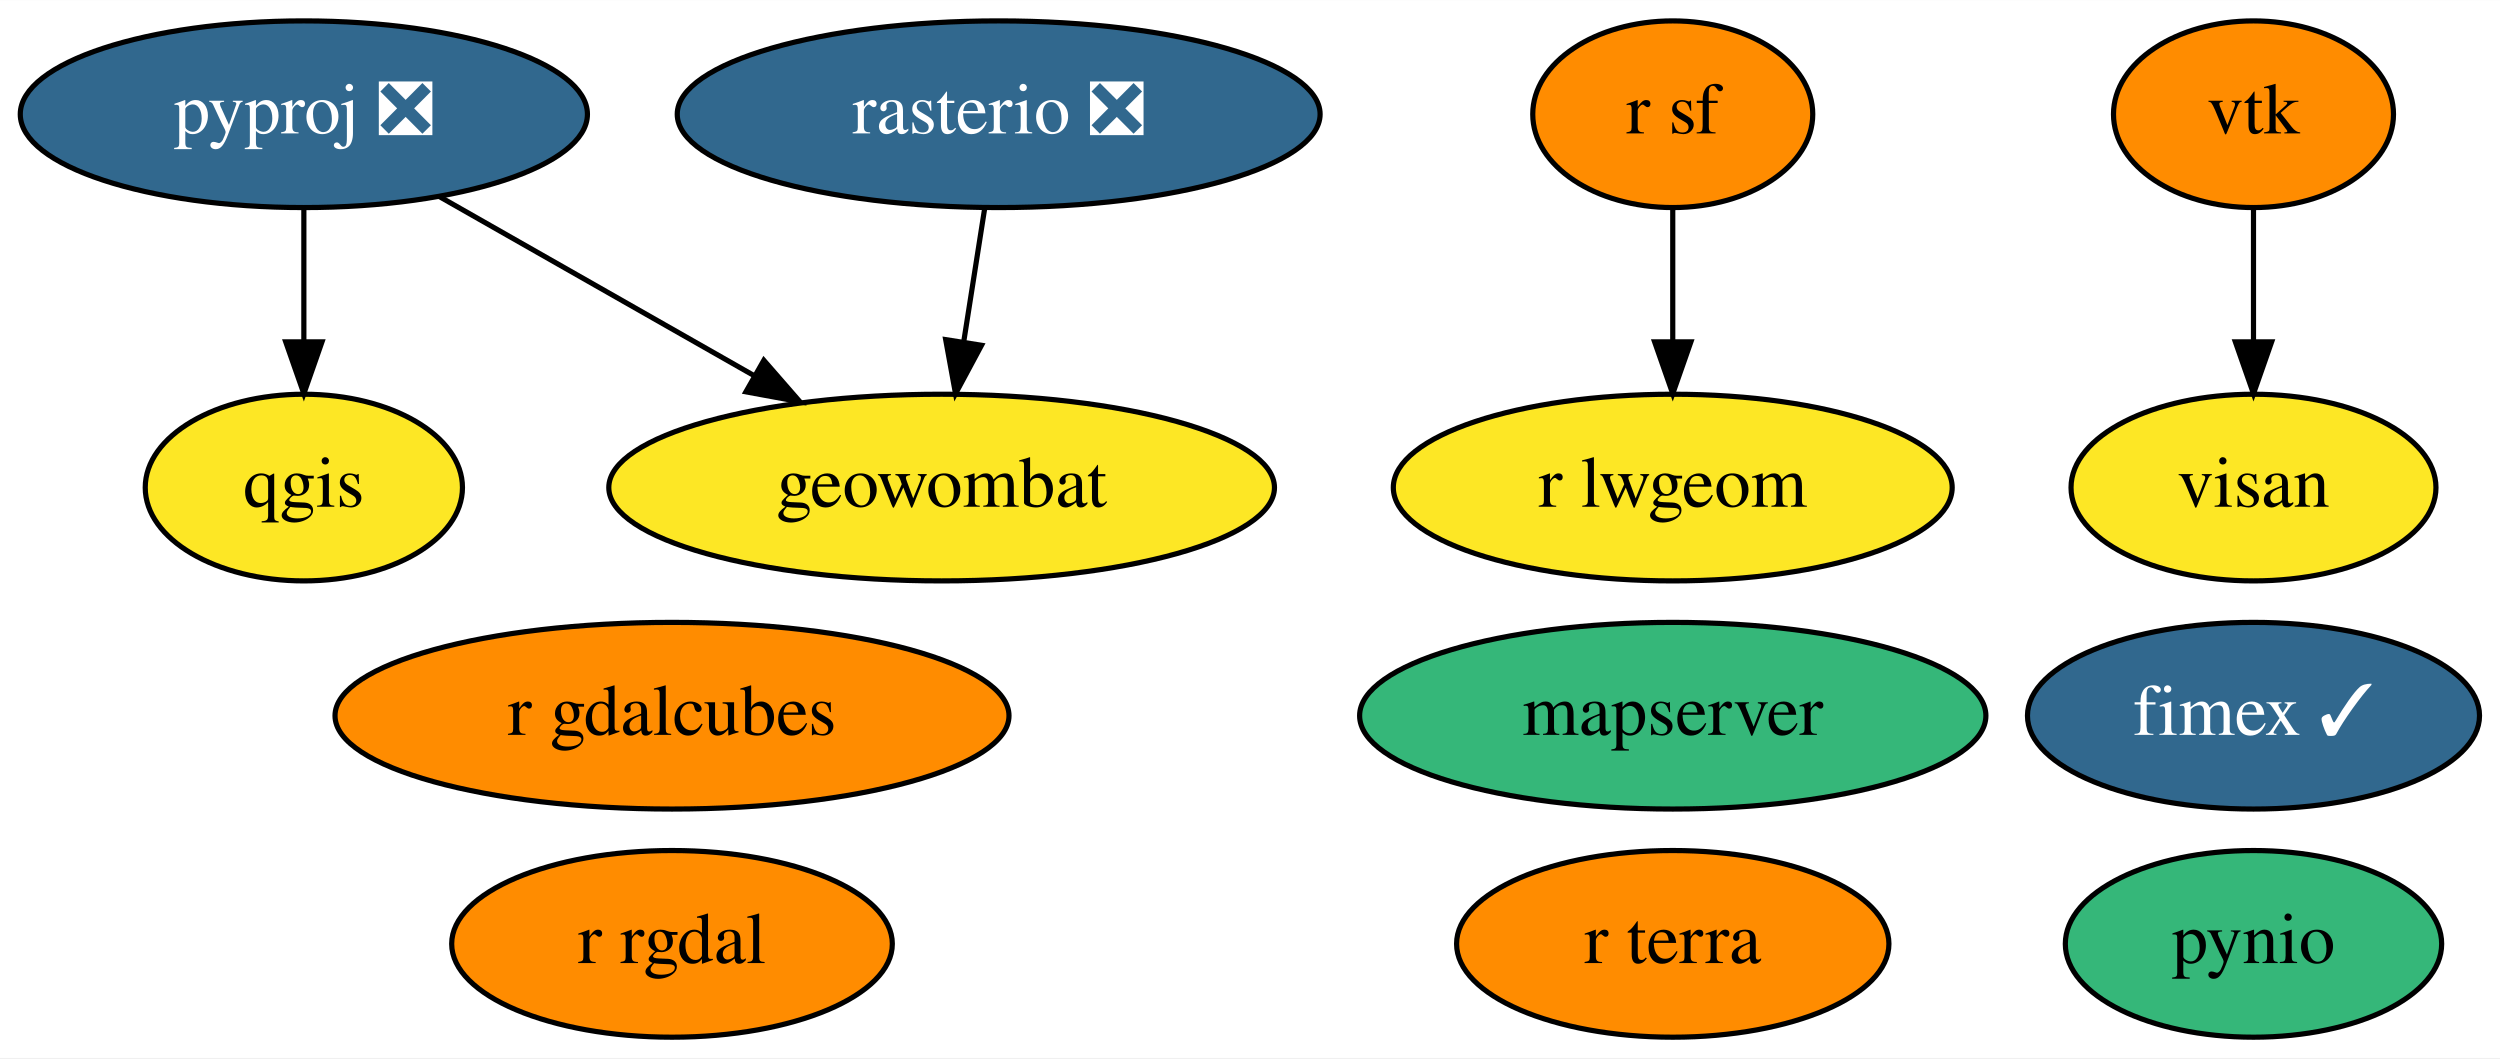
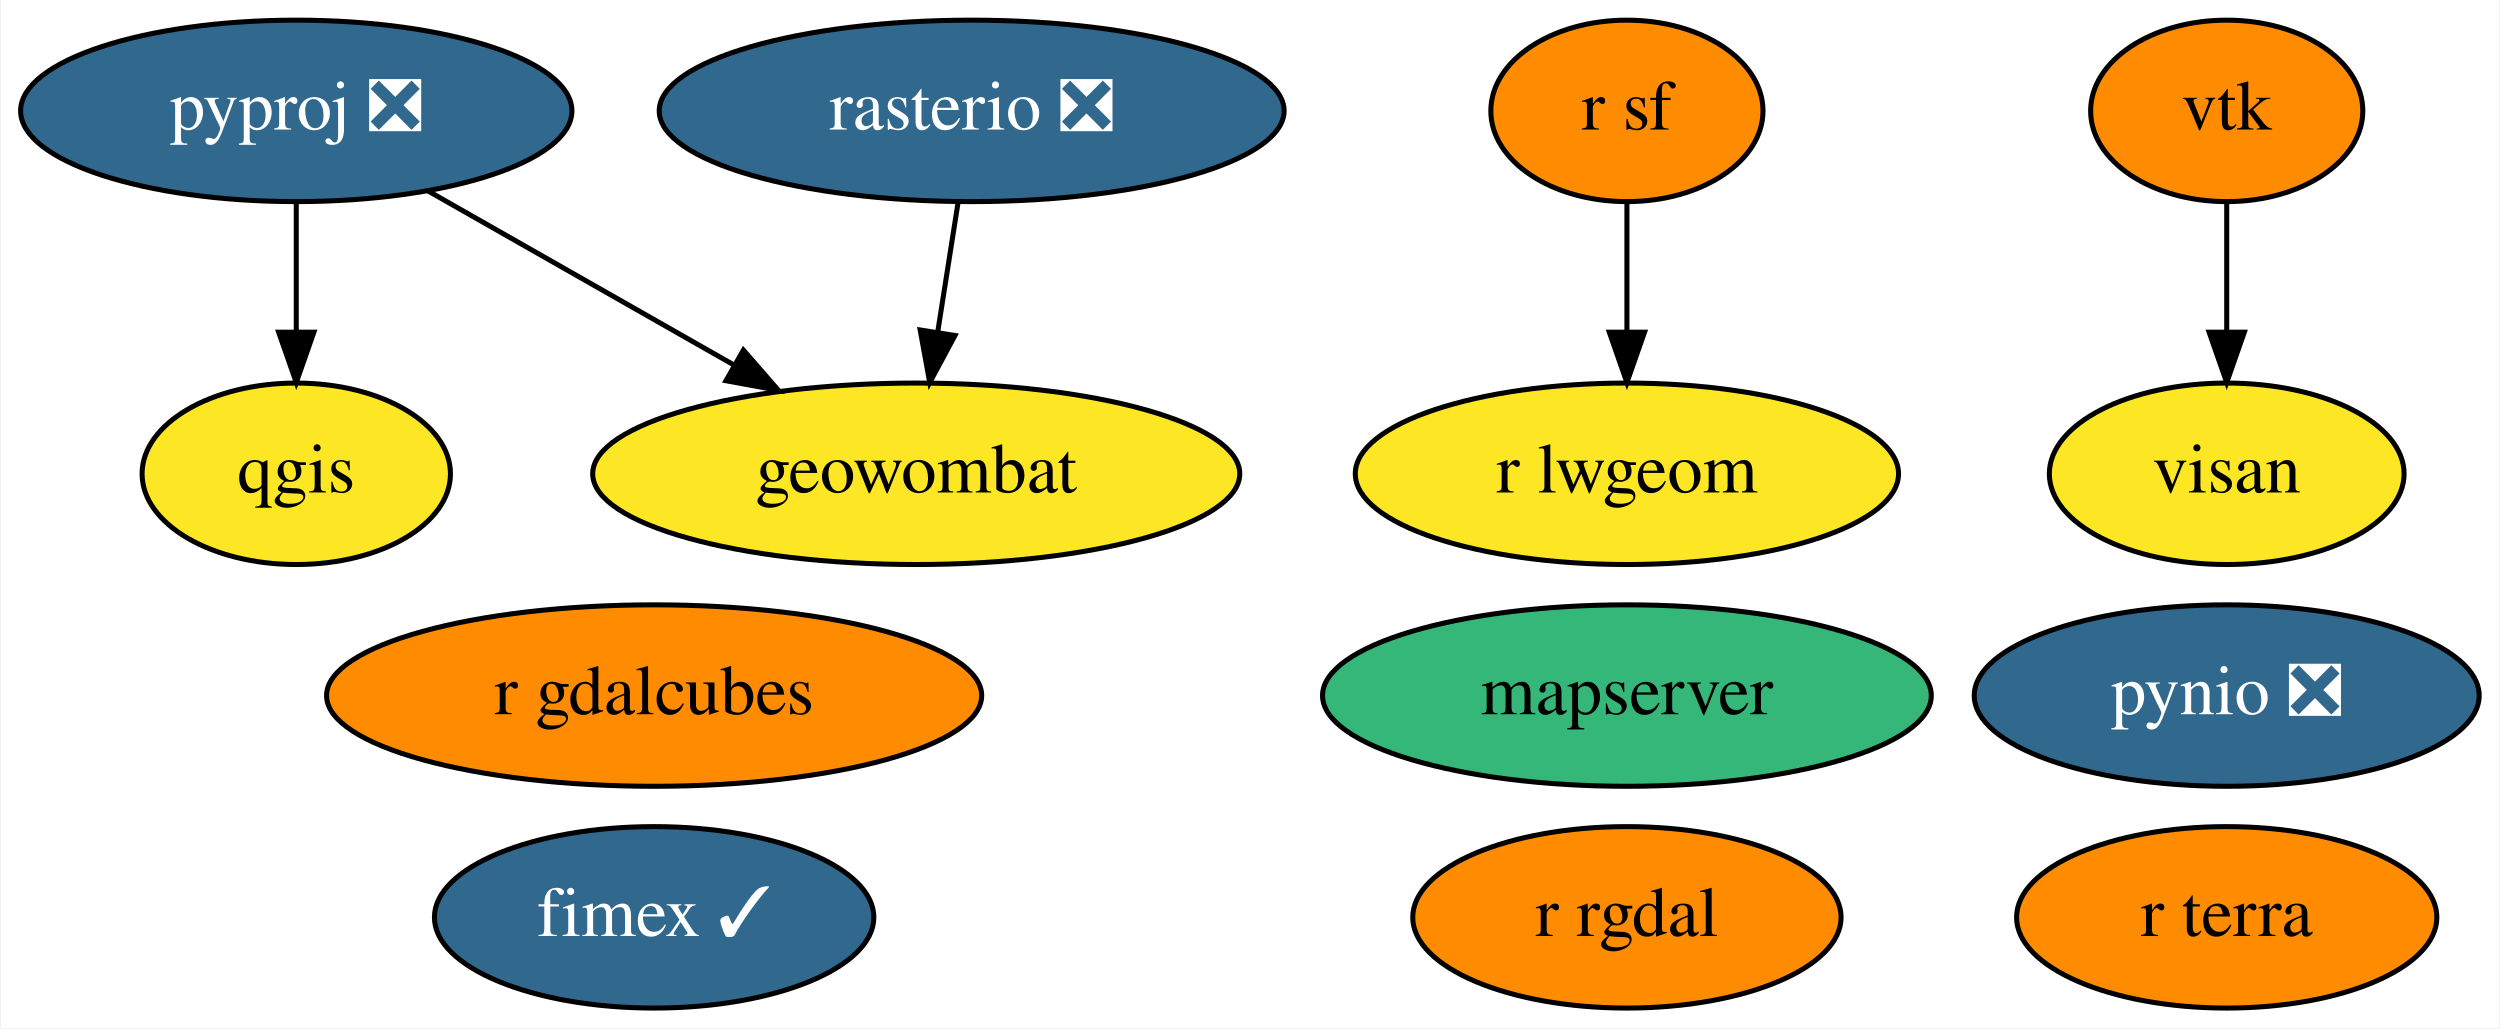
- <svg xmlns="http://www.w3.org/2000/svg" xmlns:xlink="http://www.w3.org/1999/xlink" width="482pt" height="204pt" viewBox="0.00 0.00 482.14 204.00">
+ <svg xmlns="http://www.w3.org/2000/svg" xmlns:xlink="http://www.w3.org/1999/xlink" width="496pt" height="204pt" viewBox="0.00 0.00 495.64 204.00">
  <g id="graph0" class="graph" transform="scale(1 1) rotate(0) translate(4 200)">
-     <polygon fill="white" stroke="none" points="-4,4 -4,-200 478.14,-200 478.14,4 -4,4" />
+     <polygon fill="white" stroke="none" points="-4,4 -4,-200 491.64,-200 491.64,4 -4,4" />
    <g id="node1" class="node">
      <g id="a_node1">
-         <a xlink:href="https://github.com/conda-forge/pynio-feedstock" xlink:title="pynio">
-           <ellipse fill="#35b779" stroke="black" cx="430.6" cy="-18" rx="36.29" ry="18" />
-           <text text-anchor="middle" x="430.6" y="-14.3" font-family="Times,serif" font-size="14.00">pynio</text>
+         <a xlink:href="https://github.com/conda-forge/pynio-feedstock/pull/126" xlink:title="pynio ❎">
+           <ellipse fill="#31688e" stroke="black" cx="437.6" cy="-62" rx="50.09" ry="18" />
+           <text text-anchor="middle" x="437.6" y="-58.3" font-family="Times,serif" font-size="14.00" fill="white">pynio ❎</text>
        </a>
      </g>
    </g>
    <g id="node2" class="node">
      <g id="a_node2">
        <a xlink:href="https://github.com/conda-forge/pyproj-feedstock/pull/129" xlink:title="pyproj ❎">
          <ellipse fill="#31688e" stroke="black" cx="54.6" cy="-178" rx="54.69" ry="18" />
          <text text-anchor="middle" x="54.6" y="-174.3" font-family="Times,serif" font-size="14.00" fill="white">pyproj ❎</text>
        </a>
      </g>
    </g>
    <g id="node3" class="node">
      <g id="a_node3">
        <a xlink:href="https://github.com/conda-forge/qgis-feedstock" xlink:title="qgis">
          <ellipse fill="#fde725" stroke="black" cx="54.6" cy="-106" rx="30.59" ry="18" />
          <text text-anchor="middle" x="54.6" y="-102.3" font-family="Times,serif" font-size="14.00">qgis</text>
        </a>
      </g>
    </g>
    <g id="edge2" class="edge">
      <path fill="none" stroke="black" d="M54.6,-159.7C54.6,-151.98 54.6,-142.71 54.6,-134.11" />
      <polygon fill="black" stroke="black" points="58.1,-134.1 54.6,-124.1 51.1,-134.1 58.1,-134.1" />
    </g>
    <g id="node9" class="node">
      <g id="a_node9">
        <a xlink:href="https://github.com/conda-forge/geowombat-feedstock" xlink:title="geowombat">
          <ellipse fill="#fde725" stroke="black" cx="177.6" cy="-106" rx="64.19" ry="18" />
          <text text-anchor="middle" x="177.6" y="-102.3" font-family="Times,serif" font-size="14.00">geowombat</text>
        </a>
      </g>
    </g>
    <g id="edge1" class="edge">
      <path fill="none" stroke="black" d="M80.68,-162.15C98.33,-152.11 121.9,-138.7 141.37,-127.62" />
      <polygon fill="black" stroke="black" points="143.31,-130.54 150.27,-122.55 139.85,-124.46 143.31,-130.54" />
    </g>
    <g id="node4" class="node">
      <g id="a_node4">
        <a xlink:href="https://github.com/conda-forge/r-rgdal-feedstock" xlink:title="r rgdal">
-           <ellipse fill="#ff8c00" stroke="black" cx="125.6" cy="-18" rx="42.49" ry="18" />
-           <text text-anchor="middle" x="125.6" y="-14.3" font-family="Times,serif" font-size="14.00">r rgdal</text>
+           <ellipse fill="#ff8c00" stroke="black" cx="318.6" cy="-18" rx="42.49" ry="18" />
+           <text text-anchor="middle" x="318.6" y="-14.3" font-family="Times,serif" font-size="14.00">r rgdal</text>
        </a>
      </g>
    </g>
    <g id="node5" class="node">
      <g id="a_node5">
        <a xlink:href="https://github.com/conda-forge/r-sf-feedstock" xlink:title="r sf">
          <ellipse fill="#ff8c00" stroke="black" cx="318.6" cy="-178" rx="27" ry="18" />
          <text text-anchor="middle" x="318.6" y="-174.3" font-family="Times,serif" font-size="14.00">r sf</text>
        </a>
      </g>
    </g>
    <g id="node8" class="node">
      <g id="a_node8">
        <a xlink:href="https://github.com/conda-forge/r-lwgeom-feedstock" xlink:title="r lwgeom">
          <ellipse fill="#fde725" stroke="black" cx="318.6" cy="-106" rx="53.89" ry="18" />
          <text text-anchor="middle" x="318.6" y="-102.3" font-family="Times,serif" font-size="14.00">r lwgeom</text>
        </a>
      </g>
    </g>
    <g id="edge3" class="edge">
      <path fill="none" stroke="black" d="M318.6,-159.7C318.6,-151.98 318.6,-142.71 318.6,-134.11" />
      <polygon fill="black" stroke="black" points="322.1,-134.1 318.6,-124.1 315.1,-134.1 322.1,-134.1" />
    </g>
    <g id="node6" class="node">
      <g id="a_node6">
        <a xlink:href="https://github.com/conda-forge/rasterio-feedstock/pull/259" xlink:title="rasterio ❎">
          <ellipse fill="#31688e" stroke="black" cx="188.6" cy="-178" rx="61.99" ry="18" />
          <text text-anchor="middle" x="188.6" y="-174.3" font-family="Times,serif" font-size="14.00" fill="white">rasterio ❎</text>
        </a>
      </g>
    </g>
    <g id="edge4" class="edge">
      <path fill="none" stroke="black" d="M185.88,-159.7C184.66,-151.98 183.21,-142.71 181.86,-134.11" />
      <polygon fill="black" stroke="black" points="185.29,-133.44 180.28,-124.1 178.38,-134.53 185.29,-133.44" />
    </g>
    <g id="node7" class="node">
      <g id="a_node7">
        <a xlink:href="https://github.com/conda-forge/vtk-feedstock" xlink:title="vtk">
-           <ellipse fill="#ff8c00" stroke="black" cx="430.6" cy="-178" rx="27" ry="18" />
-           <text text-anchor="middle" x="430.6" y="-174.3" font-family="Times,serif" font-size="14.00">vtk</text>
+           <ellipse fill="#ff8c00" stroke="black" cx="437.6" cy="-178" rx="27" ry="18" />
+           <text text-anchor="middle" x="437.6" y="-174.3" font-family="Times,serif" font-size="14.00">vtk</text>
        </a>
      </g>
    </g>
    <g id="node13" class="node">
      <g id="a_node13">
        <a xlink:href="https://github.com/conda-forge/visan-feedstock" xlink:title="visan">
-           <ellipse fill="#fde725" stroke="black" cx="430.6" cy="-106" rx="35.19" ry="18" />
-           <text text-anchor="middle" x="430.6" y="-102.3" font-family="Times,serif" font-size="14.00">visan</text>
+           <ellipse fill="#fde725" stroke="black" cx="437.6" cy="-106" rx="35.19" ry="18" />
+           <text text-anchor="middle" x="437.6" y="-102.3" font-family="Times,serif" font-size="14.00">visan</text>
        </a>
      </g>
    </g>
    <g id="edge5" class="edge">
-       <path fill="none" stroke="black" d="M430.6,-159.7C430.6,-151.98 430.6,-142.71 430.6,-134.11" />
-       <polygon fill="black" stroke="black" points="434.1,-134.1 430.6,-124.1 427.1,-134.1 434.1,-134.1" />
+       <path fill="none" stroke="black" d="M437.6,-159.7C437.6,-151.98 437.6,-142.71 437.6,-134.11" />
+       <polygon fill="black" stroke="black" points="441.1,-134.1 437.6,-124.1 434.1,-134.1 441.1,-134.1" />
    </g>
    <g id="node10" class="node">
      <g id="a_node10">
        <a xlink:href="https://github.com/conda-forge/fimex-feedstock/pull/50" xlink:title="fimex ✓">
-           <ellipse fill="#31688e" stroke="black" cx="430.6" cy="-62" rx="43.59" ry="18" />
-           <text text-anchor="middle" x="430.6" y="-58.3" font-family="Times,serif" font-size="14.00" fill="white">fimex ✓</text>
+           <ellipse fill="#31688e" stroke="black" cx="125.6" cy="-18" rx="43.59" ry="18" />
+           <text text-anchor="middle" x="125.6" y="-14.3" font-family="Times,serif" font-size="14.00" fill="white">fimex ✓</text>
        </a>
      </g>
    </g>
    <g id="node11" class="node">
      <g id="a_node11">
        <a xlink:href="https://github.com/conda-forge/r-gdalcubes-feedstock" xlink:title="r gdalcubes">
          <ellipse fill="#ff8c00" stroke="black" cx="125.6" cy="-62" rx="64.99" ry="18" />
          <text text-anchor="middle" x="125.6" y="-58.3" font-family="Times,serif" font-size="14.00">r gdalcubes</text>
        </a>
      </g>
    </g>
    <g id="node12" class="node">
      <g id="a_node12">
        <a xlink:href="https://github.com/conda-forge/r-terra-feedstock" xlink:title="r terra">
-           <ellipse fill="#ff8c00" stroke="black" cx="318.6" cy="-18" rx="41.69" ry="18" />
-           <text text-anchor="middle" x="318.6" y="-14.3" font-family="Times,serif" font-size="14.00">r terra</text>
+           <ellipse fill="#ff8c00" stroke="black" cx="437.6" cy="-18" rx="41.69" ry="18" />
+           <text text-anchor="middle" x="437.6" y="-14.3" font-family="Times,serif" font-size="14.00">r terra</text>
        </a>
      </g>
    </g>
    <g id="node14" class="node">
      <g id="a_node14">
        <a xlink:href="https://github.com/conda-forge/mapserver-feedstock" xlink:title="mapserver">
          <ellipse fill="#35b779" stroke="black" cx="318.6" cy="-62" rx="60.39" ry="18" />
          <text text-anchor="middle" x="318.6" y="-58.3" font-family="Times,serif" font-size="14.00">mapserver</text>
        </a>
      </g>
    </g>
  </g>
</svg>
